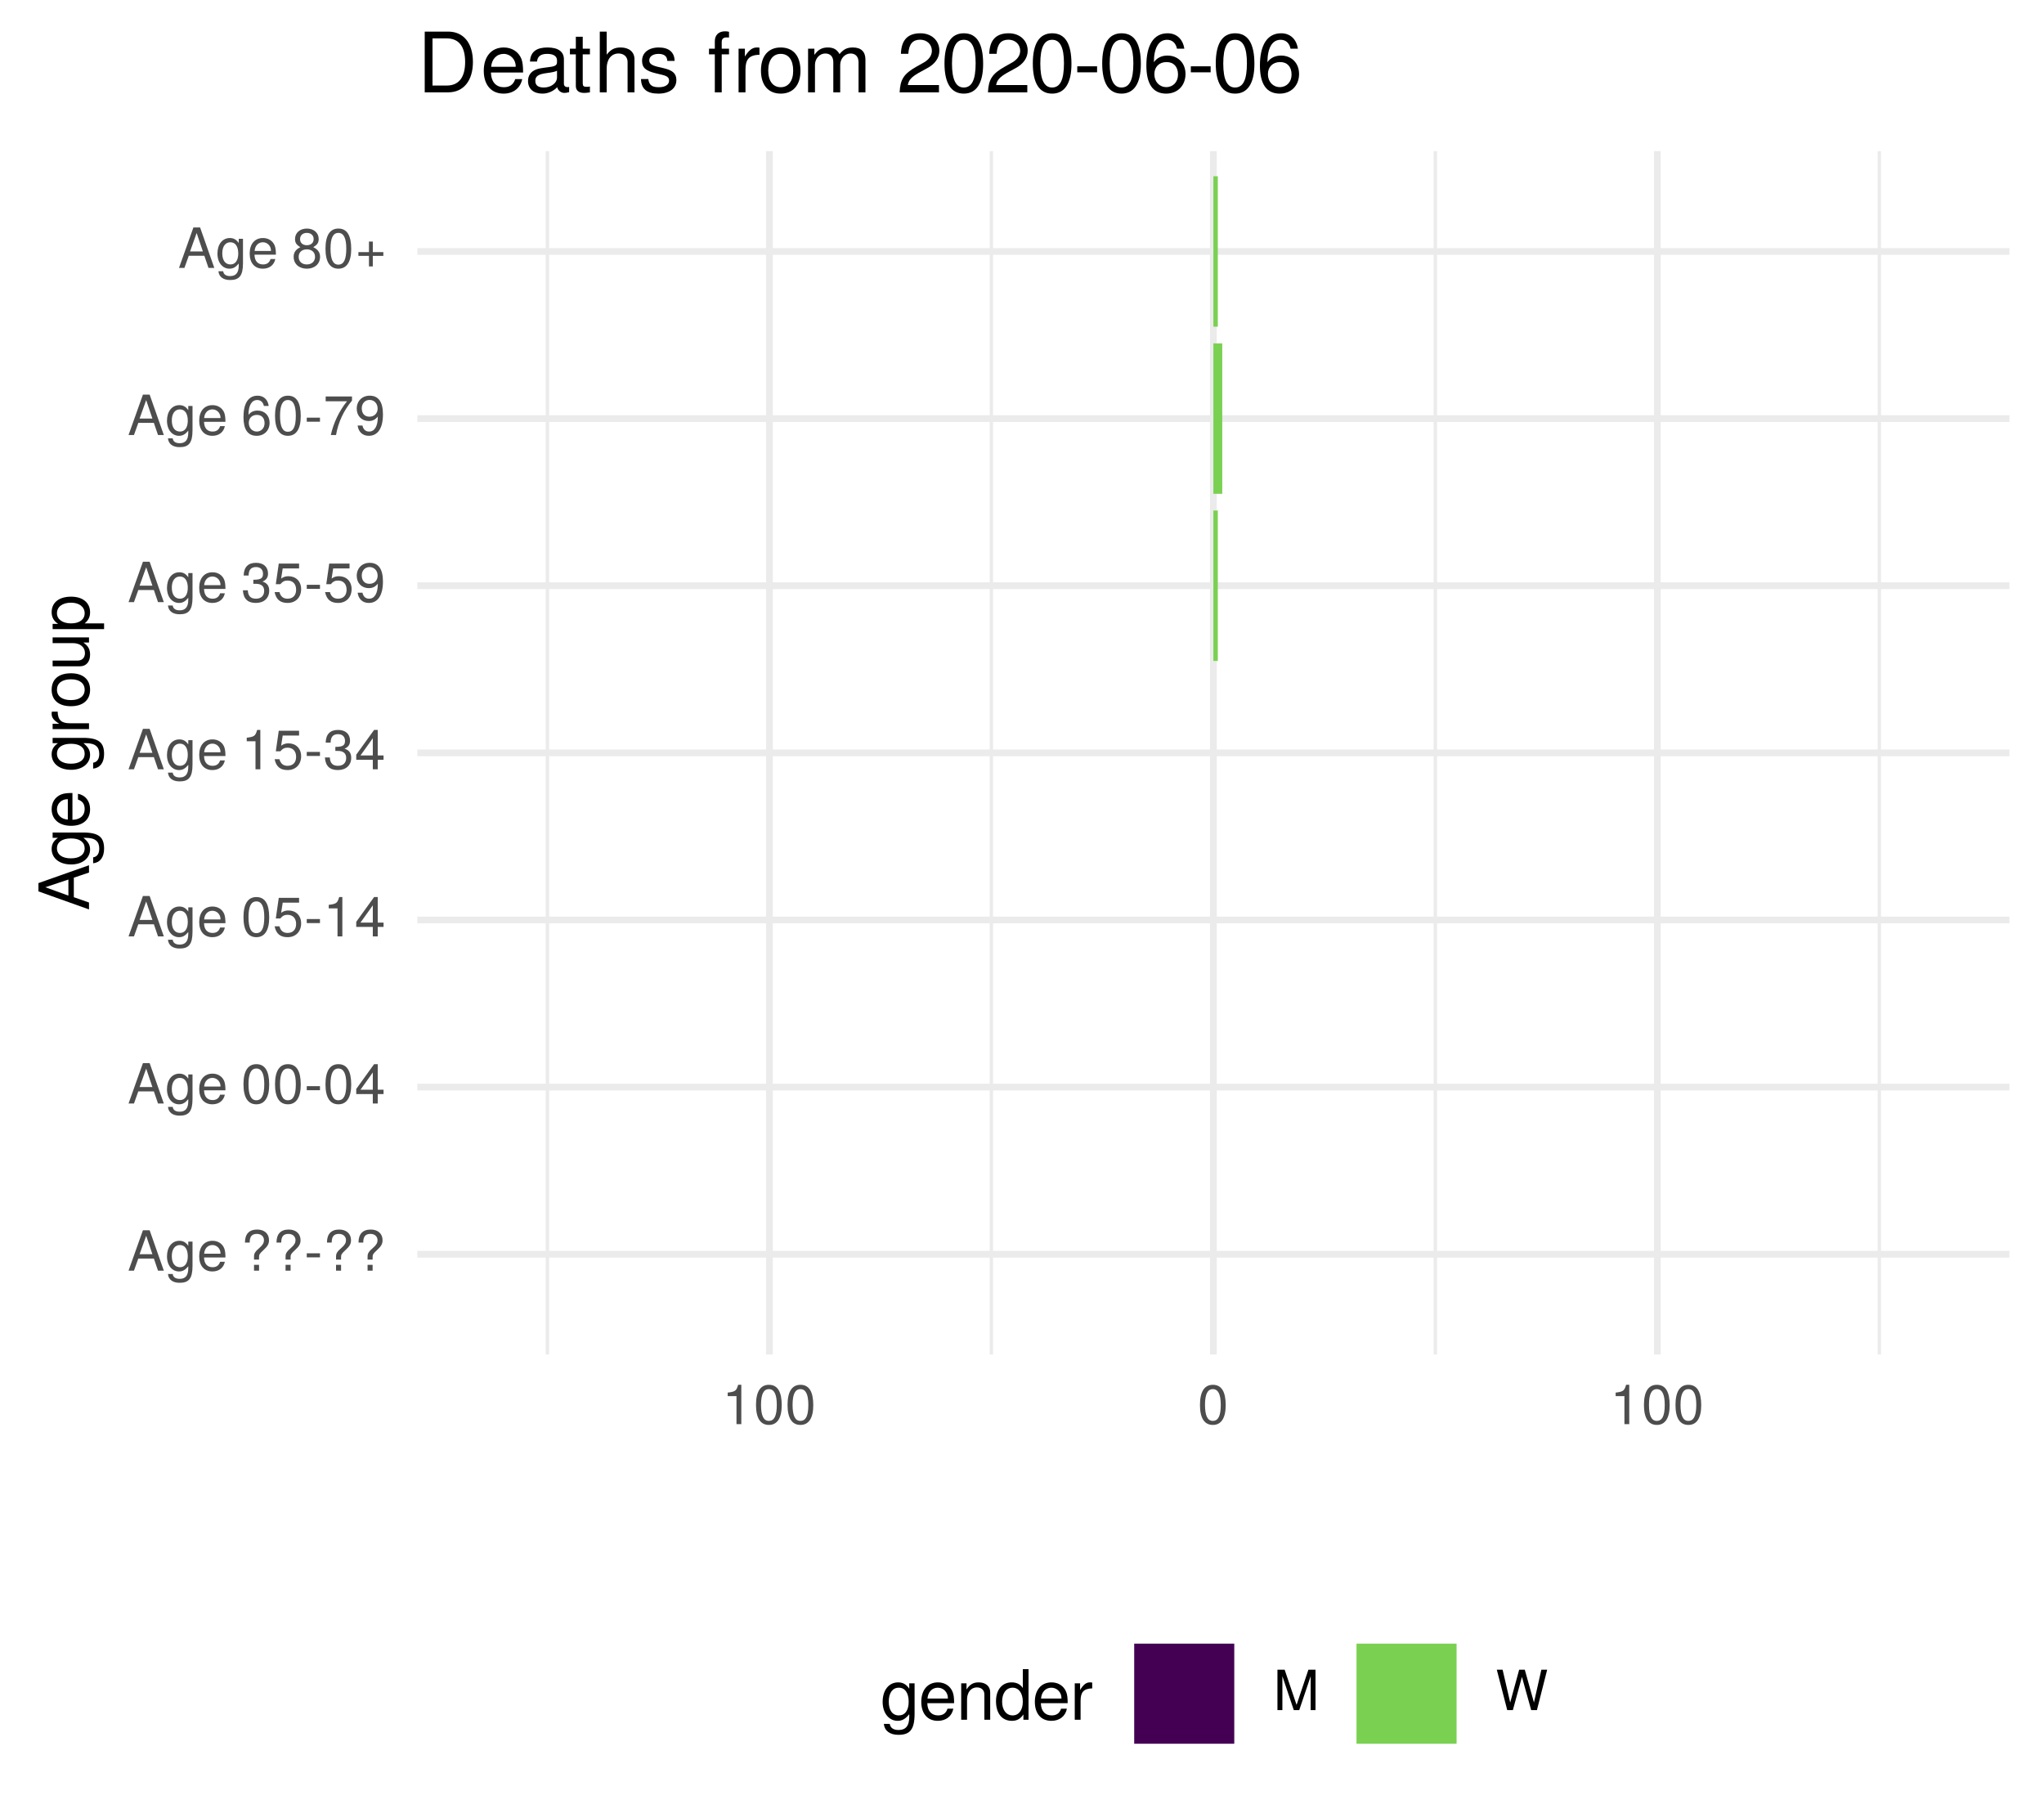
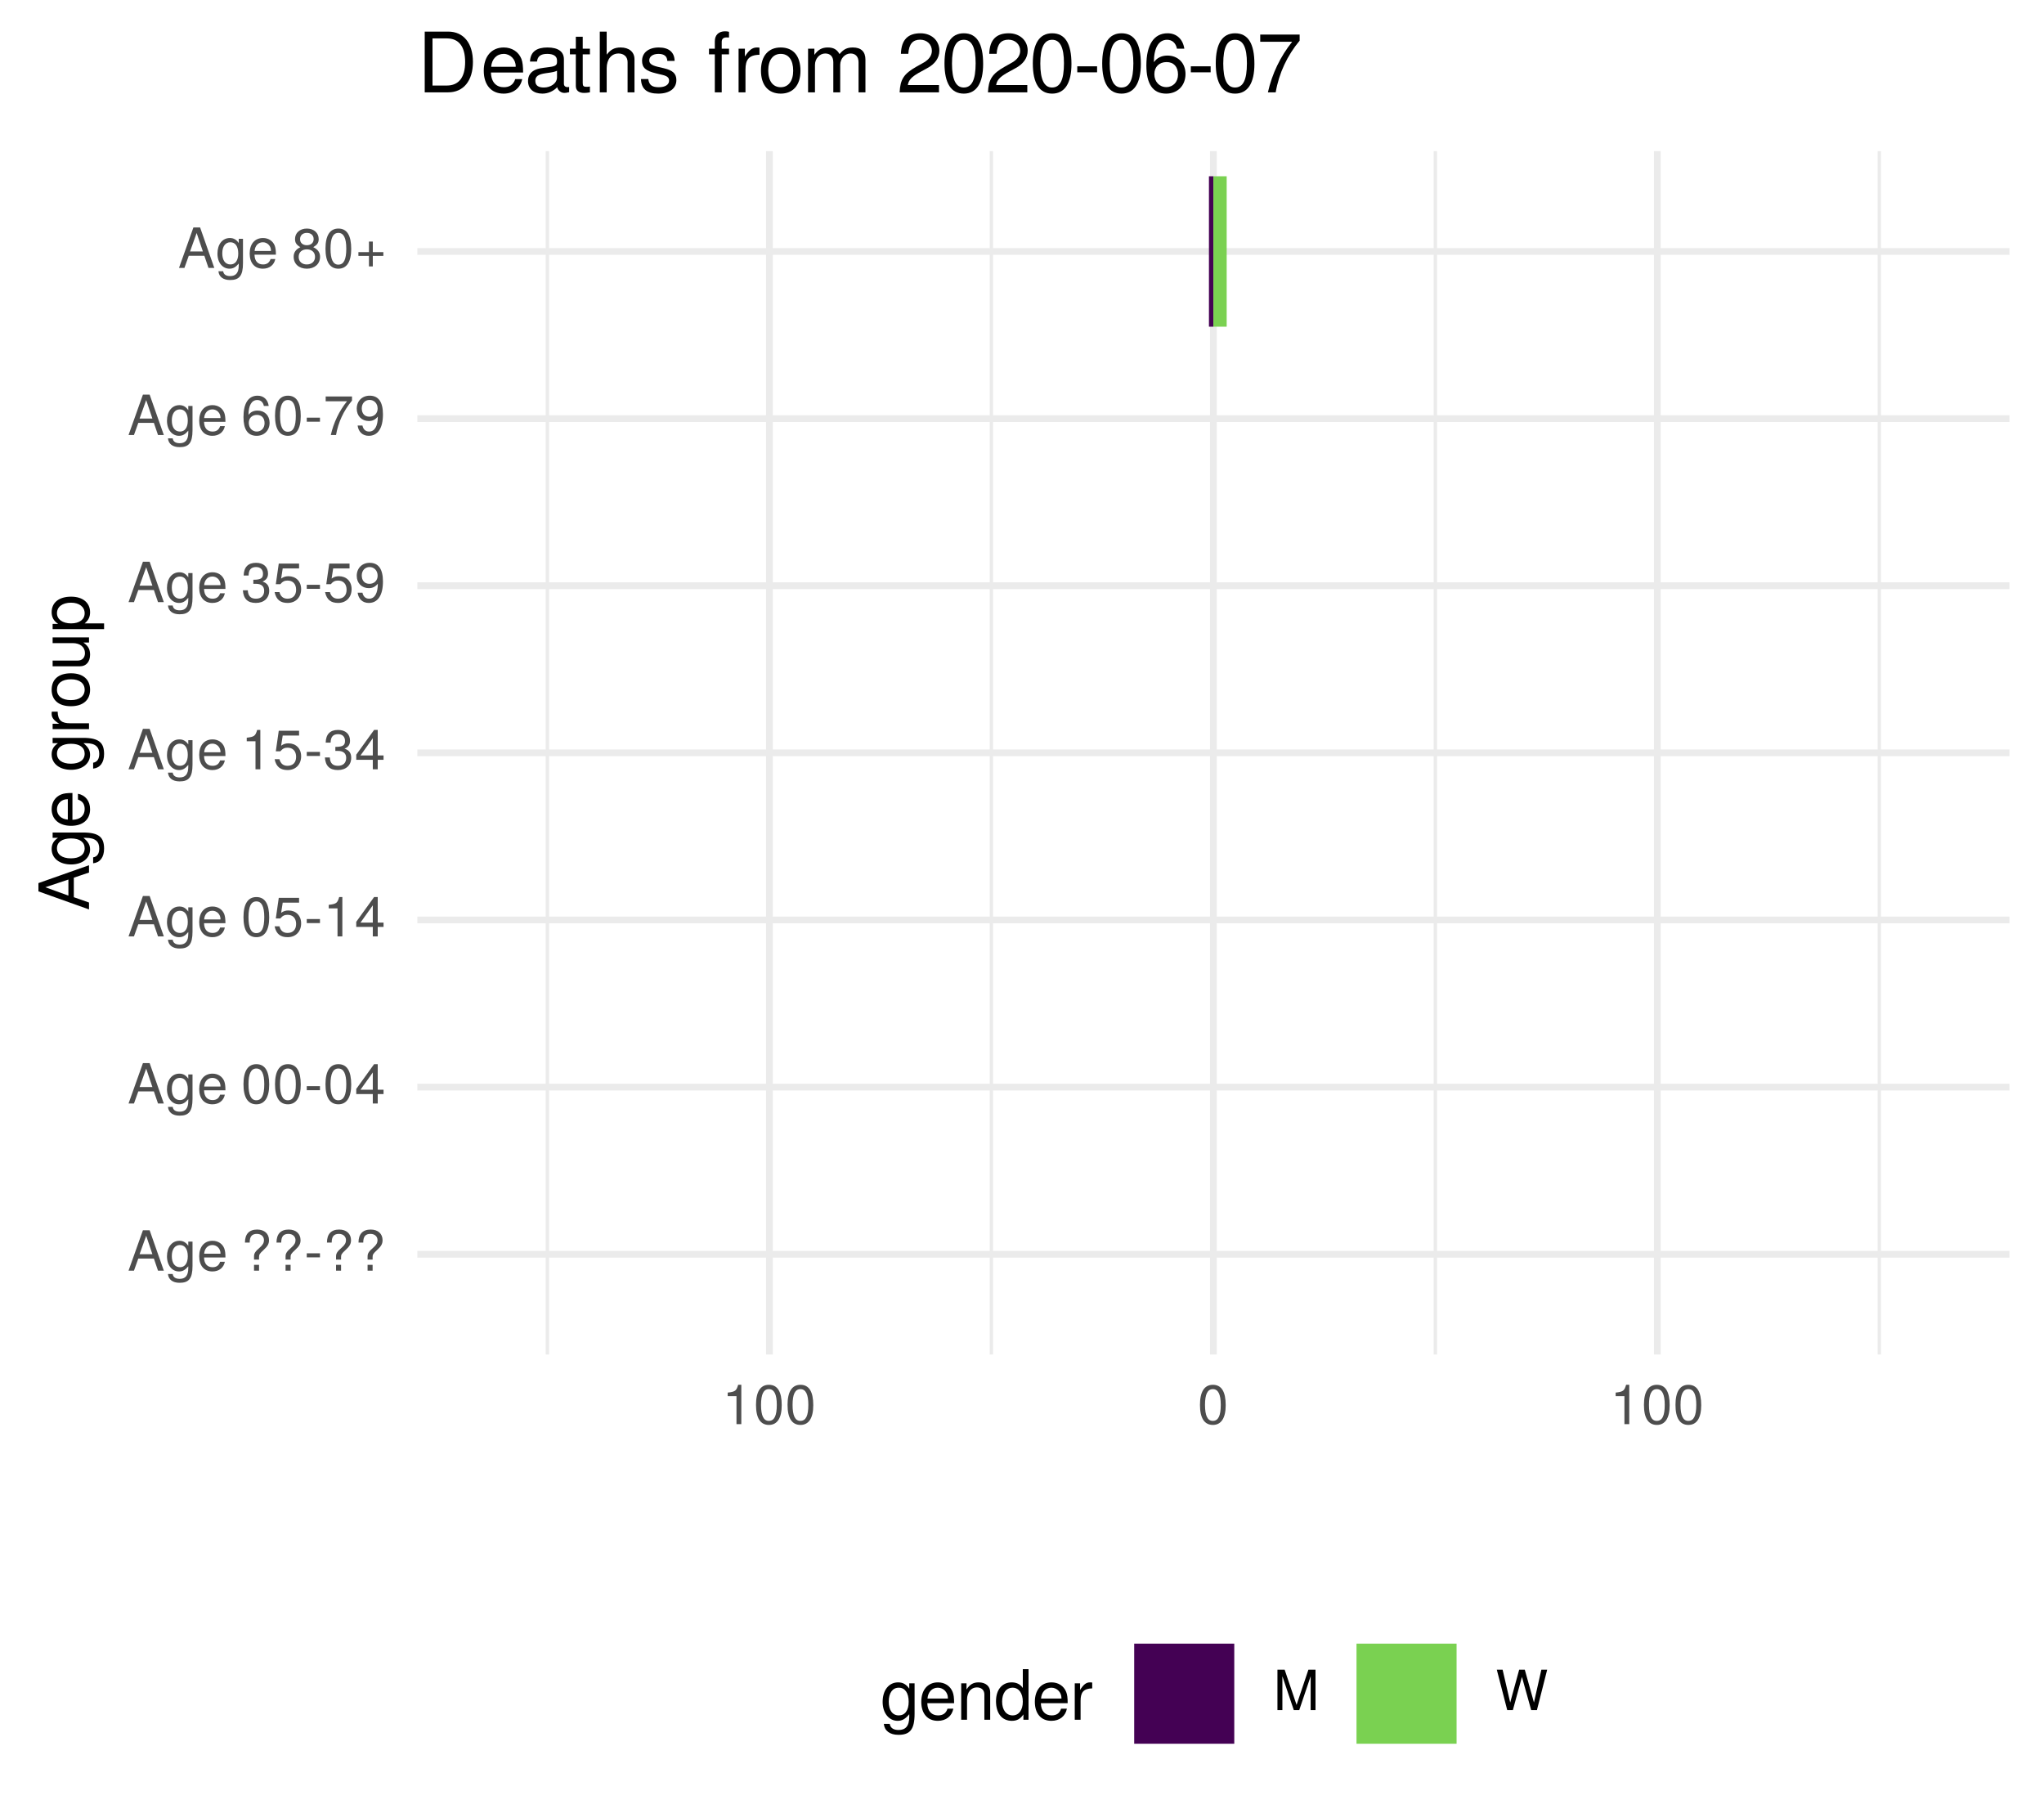
<svg xmlns="http://www.w3.org/2000/svg" xmlns:xlink="http://www.w3.org/1999/xlink" width="324pt" height="288pt" viewBox="0 0 324 288" version="1.1">
  <defs>
    <g>
      <symbol overflow="visible" id="glyph0-0">
        <path style="stroke:none;" d="" />
      </symbol>
      <symbol overflow="visible" id="glyph0-1">
        <path style="stroke:none;" d="M 5.75 0 L 3.5 -6.406 L 2.438 -6.406 L 0.156 0 L 1.016 0 L 1.703 -1.922 L 4.172 -1.922 L 4.828 0 Z M 3.938 -2.609 L 1.906 -2.609 L 2.953 -5.531 Z M 3.938 -2.609 " />
      </symbol>
      <symbol overflow="visible" id="glyph0-2">
        <path style="stroke:none;" d="M 4.297 -0.75 L 4.297 -4.609 L 3.625 -4.609 L 3.625 -3.938 C 3.25 -4.484 2.812 -4.734 2.219 -4.734 C 1.047 -4.734 0.25 -3.75 0.25 -2.266 C 0.25 -0.812 1.078 0.125 2.156 0.125 C 2.734 0.125 3.141 -0.109 3.625 -0.688 L 3.625 -0.391 C 3.625 0.828 3.125 1.297 2.266 1.297 C 1.688 1.297 1.234 1.094 1.156 0.531 L 0.406 0.531 C 0.484 1.406 1.156 1.922 2.25 1.922 C 3.688 1.922 4.297 1.281 4.297 -0.75 Z M 3.547 -2.281 C 3.547 -1.172 3.078 -0.547 2.312 -0.547 C 1.5 -0.547 1.016 -1.188 1.016 -2.312 C 1.016 -3.406 1.516 -4.062 2.297 -4.062 C 3.094 -4.062 3.547 -3.391 3.547 -2.281 Z M 3.547 -2.281 " />
      </symbol>
      <symbol overflow="visible" id="glyph0-3">
        <path style="stroke:none;" d="M 4.516 -2.094 C 4.516 -2.766 4.453 -3.188 4.328 -3.531 C 4.031 -4.281 3.328 -4.734 2.469 -4.734 C 1.172 -4.734 0.359 -3.797 0.359 -2.281 C 0.359 -0.766 1.156 0.125 2.453 0.125 C 3.5 0.125 4.234 -0.469 4.422 -1.406 L 3.672 -1.406 C 3.469 -0.797 3.062 -0.547 2.469 -0.547 C 1.703 -0.547 1.141 -1.031 1.125 -2.094 Z M 3.734 -2.75 C 3.734 -2.75 3.734 -2.703 3.719 -2.688 L 1.141 -2.688 C 1.203 -3.516 1.719 -4.062 2.453 -4.062 C 3.172 -4.062 3.734 -3.469 3.734 -2.75 Z M 3.734 -2.75 " />
      </symbol>
      <symbol overflow="visible" id="glyph0-4">
        <path style="stroke:none;" d="" />
      </symbol>
      <symbol overflow="visible" id="glyph0-5">
        <path style="stroke:none;" d="M 4.422 -4.828 C 4.422 -5.859 3.688 -6.516 2.547 -6.516 C 1.281 -6.516 0.609 -5.812 0.609 -4.453 L 1.359 -4.453 C 1.359 -5.422 1.719 -5.828 2.5 -5.828 C 3.172 -5.828 3.625 -5.422 3.625 -4.828 C 3.625 -4.422 3.438 -4.078 2.969 -3.672 C 2.453 -3.203 2.453 -3.203 2.297 -3 C 2.109 -2.75 2.047 -2.547 2.047 -2.234 L 2.047 -1.75 L 2.844 -1.75 L 2.844 -2.156 C 2.844 -2.547 2.938 -2.703 3.531 -3.25 C 4.203 -3.859 4.422 -4.25 4.422 -4.828 Z M 2.844 0 L 2.844 -0.922 L 2.047 -0.922 L 2.047 0 Z M 2.844 0 " />
      </symbol>
      <symbol overflow="visible" id="glyph0-6">
        <path style="stroke:none;" d="M 2.5 -2.109 L 2.5 -2.75 L 0.406 -2.75 L 0.406 -2.109 Z M 2.5 -2.109 " />
      </symbol>
      <symbol overflow="visible" id="glyph0-7">
        <path style="stroke:none;" d="M 4.453 -3 C 4.453 -5.156 3.781 -6.234 2.422 -6.234 C 1.078 -6.234 0.375 -5.141 0.375 -3.047 C 0.375 -0.953 1.078 0.125 2.422 0.125 C 3.734 0.125 4.453 -0.953 4.453 -3 Z M 3.672 -3.062 C 3.672 -1.297 3.266 -0.516 2.406 -0.516 C 1.578 -0.516 1.172 -1.344 1.172 -3.047 C 1.172 -4.75 1.578 -5.547 2.422 -5.547 C 3.25 -5.547 3.672 -4.734 3.672 -3.062 Z M 3.672 -3.062 " />
      </symbol>
      <symbol overflow="visible" id="glyph0-8">
        <path style="stroke:none;" d="M 4.578 -1.5 L 4.578 -2.188 L 3.656 -2.188 L 3.656 -6.234 L 3.078 -6.234 L 0.25 -2.312 L 0.25 -1.5 L 2.875 -1.5 L 2.875 0 L 3.656 0 L 3.656 -1.5 Z M 2.875 -2.188 L 0.922 -2.188 L 2.875 -4.922 Z M 2.875 -2.188 " />
      </symbol>
      <symbol overflow="visible" id="glyph0-9">
        <path style="stroke:none;" d="M 4.516 -2.062 C 4.516 -3.297 3.688 -4.109 2.5 -4.109 C 2.062 -4.109 1.703 -4 1.344 -3.734 L 1.594 -5.344 L 4.188 -5.344 L 4.188 -6.109 L 0.969 -6.109 L 0.5 -2.844 L 1.219 -2.844 C 1.578 -3.266 1.875 -3.422 2.359 -3.422 C 3.188 -3.422 3.719 -2.891 3.719 -1.969 C 3.719 -1.062 3.203 -0.547 2.359 -0.547 C 1.688 -0.547 1.266 -0.891 1.078 -1.594 L 0.312 -1.594 C 0.562 -0.359 1.266 0.125 2.375 0.125 C 3.641 0.125 4.516 -0.75 4.516 -2.062 Z M 4.516 -2.062 " />
      </symbol>
      <symbol overflow="visible" id="glyph0-10">
        <path style="stroke:none;" d="M 3.047 0 L 3.047 -6.234 L 2.547 -6.234 C 2.266 -5.281 2.094 -5.141 0.891 -5 L 0.891 -4.438 L 2.281 -4.438 L 2.281 0 Z M 3.047 0 " />
      </symbol>
      <symbol overflow="visible" id="glyph0-11">
        <path style="stroke:none;" d="M 4.453 -1.812 C 4.453 -2.562 4.141 -3.016 3.391 -3.266 C 3.969 -3.5 4.266 -3.891 4.266 -4.516 C 4.266 -5.594 3.547 -6.234 2.359 -6.234 C 1.109 -6.234 0.438 -5.547 0.406 -4.219 L 1.188 -4.219 C 1.203 -5.141 1.578 -5.562 2.375 -5.562 C 3.062 -5.562 3.469 -5.156 3.469 -4.5 C 3.469 -3.828 3.188 -3.547 1.938 -3.547 L 1.938 -2.906 L 2.359 -2.906 C 3.219 -2.906 3.656 -2.5 3.656 -1.797 C 3.656 -1.016 3.172 -0.547 2.359 -0.547 C 1.516 -0.547 1.109 -0.969 1.062 -1.875 L 0.281 -1.875 C 0.375 -0.5 1.062 0.125 2.344 0.125 C 3.625 0.125 4.453 -0.641 4.453 -1.812 Z M 4.453 -1.812 " />
      </symbol>
      <symbol overflow="visible" id="glyph0-12">
        <path style="stroke:none;" d="M 4.484 -3.266 C 4.484 -5.219 3.797 -6.234 2.375 -6.234 C 1.188 -6.234 0.328 -5.391 0.328 -4.172 C 0.328 -3.016 1.125 -2.219 2.25 -2.219 C 2.844 -2.219 3.266 -2.438 3.672 -2.922 C 3.672 -1.406 3.172 -0.547 2.281 -0.547 C 1.734 -0.547 1.359 -0.891 1.234 -1.5 L 0.469 -1.5 C 0.609 -0.469 1.281 0.125 2.234 0.125 C 3.688 0.125 4.484 -1.109 4.484 -3.266 Z M 3.641 -4.188 C 3.641 -3.422 3.094 -2.906 2.344 -2.906 C 1.594 -2.906 1.125 -3.391 1.125 -4.234 C 1.125 -5.016 1.656 -5.562 2.359 -5.562 C 3.094 -5.562 3.641 -5 3.641 -4.188 Z M 3.641 -4.188 " />
      </symbol>
      <symbol overflow="visible" id="glyph0-13">
        <path style="stroke:none;" d="M 4.516 -1.938 C 4.516 -3.094 3.719 -3.875 2.609 -3.875 C 1.984 -3.875 1.5 -3.641 1.172 -3.188 C 1.172 -4.703 1.672 -5.547 2.562 -5.547 C 3.109 -5.547 3.484 -5.203 3.609 -4.609 L 4.375 -4.609 C 4.234 -5.625 3.562 -6.234 2.609 -6.234 C 1.156 -6.234 0.375 -5.016 0.375 -2.844 C 0.375 -0.891 1.047 0.125 2.469 0.125 C 3.656 0.125 4.516 -0.719 4.516 -1.938 Z M 3.719 -1.875 C 3.719 -1.094 3.188 -0.547 2.484 -0.547 C 1.766 -0.547 1.219 -1.125 1.219 -1.922 C 1.219 -2.688 1.734 -3.188 2.5 -3.188 C 3.25 -3.188 3.719 -2.703 3.719 -1.875 Z M 3.719 -1.875 " />
      </symbol>
      <symbol overflow="visible" id="glyph0-14">
        <path style="stroke:none;" d="M 4.578 -5.453 L 4.578 -6.109 L 0.406 -6.109 L 0.406 -5.344 L 3.781 -5.344 C 2.531 -3.781 1.656 -1.953 1.219 0 L 2.047 0 C 2.391 -2.016 3.266 -3.891 4.578 -5.453 Z M 4.578 -5.453 " />
      </symbol>
      <symbol overflow="visible" id="glyph0-15">
        <path style="stroke:none;" d="M 4.516 -1.766 C 4.516 -2.453 4.156 -2.938 3.438 -3.281 C 4.078 -3.672 4.297 -3.984 4.297 -4.578 C 4.297 -5.547 3.531 -6.234 2.422 -6.234 C 1.312 -6.234 0.547 -5.547 0.547 -4.578 C 0.547 -4 0.75 -3.672 1.391 -3.281 C 0.672 -2.938 0.328 -2.453 0.328 -1.766 C 0.328 -0.625 1.188 0.125 2.422 0.125 C 3.656 0.125 4.516 -0.625 4.516 -1.766 Z M 3.5 -4.562 C 3.5 -3.969 3.062 -3.594 2.422 -3.594 C 1.766 -3.594 1.344 -3.969 1.344 -4.562 C 1.344 -5.156 1.766 -5.547 2.422 -5.547 C 3.078 -5.547 3.5 -5.156 3.5 -4.562 Z M 3.719 -1.75 C 3.719 -1.016 3.188 -0.547 2.406 -0.547 C 1.641 -0.547 1.125 -1.016 1.125 -1.75 C 1.125 -2.484 1.641 -2.938 2.422 -2.938 C 3.188 -2.938 3.719 -2.484 3.719 -1.75 Z M 3.719 -1.75 " />
      </symbol>
      <symbol overflow="visible" id="glyph0-16">
        <path style="stroke:none;" d="M 4.547 -1.906 L 4.547 -2.5 L 2.875 -2.5 L 2.875 -4.172 L 2.266 -4.172 L 2.266 -2.5 L 0.594 -2.5 L 0.594 -1.906 L 2.266 -1.906 L 2.266 -0.234 L 2.875 -0.234 L 2.875 -1.906 Z M 4.547 -1.906 " />
      </symbol>
      <symbol overflow="visible" id="glyph0-17">
        <path style="stroke:none;" d="M 6.688 0 L 6.688 -6.406 L 5.562 -6.406 L 3.688 -0.828 L 1.797 -6.406 L 0.656 -6.406 L 0.656 0 L 1.438 0 L 1.438 -5.375 L 3.25 0 L 4.109 0 L 5.922 -5.375 L 5.922 0 Z M 6.688 0 " />
      </symbol>
      <symbol overflow="visible" id="glyph0-18">
        <path style="stroke:none;" d="M 8.172 -6.406 L 7.25 -6.406 L 6.078 -1.203 L 4.625 -6.406 L 3.734 -6.406 L 2.312 -1.203 L 1.109 -6.406 L 0.188 -6.406 L 1.844 0 L 2.734 0 L 4.172 -5.266 L 5.641 0 L 6.547 0 Z M 8.172 -6.406 " />
      </symbol>
      <symbol overflow="visible" id="glyph1-0">
        <path style="stroke:none;" d="" />
      </symbol>
      <symbol overflow="visible" id="glyph1-1">
        <path style="stroke:none;" d="M 0 -7.188 L -8.016 -4.359 L -8.016 -3.047 L 0 -0.188 L 0 -1.281 L -2.406 -2.125 L -2.406 -5.219 L 0 -6.031 Z M -3.266 -4.922 L -3.266 -2.375 L -6.922 -3.703 Z M -3.266 -4.922 " />
      </symbol>
      <symbol overflow="visible" id="glyph1-2">
        <path style="stroke:none;" d="M -0.953 -5.375 L -5.766 -5.375 L -5.766 -4.531 L -4.922 -4.531 C -5.609 -4.062 -5.922 -3.516 -5.922 -2.766 C -5.922 -1.312 -4.703 -0.312 -2.828 -0.312 C -1.016 -0.312 0.172 -1.344 0.172 -2.688 C 0.172 -3.422 -0.141 -3.922 -0.875 -4.531 L -0.484 -4.531 C 1.047 -4.531 1.625 -3.906 1.625 -2.844 C 1.625 -2.109 1.359 -1.547 0.656 -1.438 L 0.656 -0.5 C 1.75 -0.609 2.391 -1.453 2.391 -2.812 C 2.391 -4.609 1.594 -5.375 -0.953 -5.375 Z M -2.844 -4.438 C -1.469 -4.438 -0.688 -3.844 -0.688 -2.875 C -0.688 -1.875 -1.484 -1.281 -2.875 -1.281 C -4.266 -1.281 -5.078 -1.891 -5.078 -2.875 C -5.078 -3.859 -4.25 -4.438 -2.844 -4.438 Z M -2.844 -4.438 " />
      </symbol>
      <symbol overflow="visible" id="glyph1-3">
        <path style="stroke:none;" d="M -2.625 -5.641 C -3.453 -5.641 -3.984 -5.578 -4.406 -5.406 C -5.359 -5.031 -5.922 -4.156 -5.922 -3.078 C -5.922 -1.469 -4.734 -0.438 -2.844 -0.438 C -0.953 -0.438 0.172 -1.438 0.172 -3.062 C 0.172 -4.375 -0.578 -5.297 -1.75 -5.516 L -1.75 -4.594 C -0.984 -4.344 -0.688 -3.828 -0.688 -3.094 C -0.688 -2.141 -1.297 -1.422 -2.625 -1.391 Z M -3.438 -4.656 C -3.438 -4.656 -3.391 -4.656 -3.359 -4.656 L -3.359 -1.422 C -4.391 -1.5 -5.078 -2.141 -5.078 -3.062 C -5.078 -3.969 -4.328 -4.656 -3.438 -4.656 Z M -3.438 -4.656 " />
      </symbol>
      <symbol overflow="visible" id="glyph1-4">
        <path style="stroke:none;" d="" />
      </symbol>
      <symbol overflow="visible" id="glyph1-5">
        <path style="stroke:none;" d="M -4.969 -3.531 L -5.891 -3.531 C -5.922 -3.375 -5.922 -3.297 -5.922 -3.172 C -5.922 -2.578 -5.578 -2.141 -4.719 -1.609 L -5.766 -1.609 L -5.766 -0.766 L 0 -0.766 L 0 -1.688 L -2.984 -1.688 C -4.297 -1.688 -4.938 -2.109 -4.969 -3.531 Z M -4.969 -3.531 " />
      </symbol>
      <symbol overflow="visible" id="glyph1-6">
        <path style="stroke:none;" d="M -2.844 -5.609 C -4.828 -5.609 -5.922 -4.656 -5.922 -2.984 C -5.922 -1.375 -4.812 -0.391 -2.875 -0.391 C -0.953 -0.391 0.172 -1.359 0.172 -3 C 0.172 -4.625 -0.953 -5.609 -2.844 -5.609 Z M -2.844 -4.656 C -1.5 -4.656 -0.688 -4.016 -0.688 -3 C -0.688 -1.984 -1.484 -1.359 -2.875 -1.359 C -4.266 -1.359 -5.078 -1.984 -5.078 -3 C -5.078 -4.031 -4.281 -4.656 -2.844 -4.656 Z M -2.844 -4.656 " />
      </symbol>
      <symbol overflow="visible" id="glyph1-7">
        <path style="stroke:none;" d="M 0 -5.297 L -5.766 -5.297 L -5.766 -4.391 L -2.578 -4.391 C -1.406 -4.391 -0.641 -3.766 -0.641 -2.812 C -0.641 -2.094 -1.078 -1.625 -1.766 -1.625 L -5.766 -1.625 L -5.766 -0.719 L -1.406 -0.719 C -0.453 -0.719 0.172 -1.438 0.172 -2.547 C 0.172 -3.406 -0.125 -3.938 -0.891 -4.484 L 0 -4.484 Z M 0 -5.297 " />
      </symbol>
      <symbol overflow="visible" id="glyph1-8">
        <path style="stroke:none;" d="M -2.828 -5.75 C -4.766 -5.75 -5.922 -4.812 -5.922 -3.281 C -5.922 -2.5 -5.578 -1.875 -4.891 -1.438 L -5.766 -1.438 L -5.766 -0.609 L 2.391 -0.609 L 2.391 -1.516 L -0.688 -1.516 C -0.094 -2 0.172 -2.547 0.172 -3.281 C 0.172 -4.781 -0.984 -5.75 -2.828 -5.75 Z M -2.844 -4.797 C -1.547 -4.797 -0.688 -4.125 -0.688 -3.125 C -0.688 -2.156 -1.484 -1.516 -2.844 -1.516 C -4.188 -1.516 -5.078 -2.156 -5.078 -3.125 C -5.078 -4.141 -4.219 -4.797 -2.844 -4.797 Z M -2.844 -4.797 " />
      </symbol>
      <symbol overflow="visible" id="glyph2-0">
        <path style="stroke:none;" d="" />
      </symbol>
      <symbol overflow="visible" id="glyph2-1">
        <path style="stroke:none;" d="M 5.375 -0.953 L 5.375 -5.766 L 4.531 -5.766 L 4.531 -4.922 C 4.062 -5.609 3.516 -5.922 2.766 -5.922 C 1.312 -5.922 0.312 -4.703 0.312 -2.828 C 0.312 -1.016 1.344 0.172 2.688 0.172 C 3.422 0.172 3.922 -0.141 4.531 -0.875 L 4.531 -0.484 C 4.531 1.047 3.906 1.625 2.844 1.625 C 2.109 1.625 1.547 1.359 1.438 0.656 L 0.5 0.656 C 0.609 1.75 1.453 2.391 2.812 2.391 C 4.609 2.391 5.375 1.594 5.375 -0.953 Z M 4.438 -2.844 C 4.438 -1.469 3.844 -0.688 2.875 -0.688 C 1.875 -0.688 1.281 -1.484 1.281 -2.875 C 1.281 -4.266 1.891 -5.078 2.875 -5.078 C 3.859 -5.078 4.438 -4.25 4.438 -2.844 Z M 4.438 -2.844 " />
      </symbol>
      <symbol overflow="visible" id="glyph2-2">
        <path style="stroke:none;" d="M 5.641 -2.625 C 5.641 -3.453 5.578 -3.984 5.406 -4.406 C 5.031 -5.359 4.156 -5.922 3.078 -5.922 C 1.469 -5.922 0.438 -4.734 0.438 -2.844 C 0.438 -0.953 1.438 0.172 3.062 0.172 C 4.375 0.172 5.297 -0.578 5.516 -1.75 L 4.594 -1.75 C 4.344 -0.984 3.828 -0.688 3.094 -0.688 C 2.141 -0.688 1.422 -1.297 1.391 -2.625 Z M 4.656 -3.438 C 4.656 -3.438 4.656 -3.391 4.656 -3.359 L 1.422 -3.359 C 1.5 -4.391 2.141 -5.078 3.062 -5.078 C 3.969 -5.078 4.656 -4.328 4.656 -3.438 Z M 4.656 -3.438 " />
      </symbol>
      <symbol overflow="visible" id="glyph2-3">
        <path style="stroke:none;" d="M 5.359 0 L 5.359 -4.359 C 5.359 -5.312 4.641 -5.922 3.531 -5.922 C 2.672 -5.922 2.125 -5.594 1.609 -4.797 L 1.609 -5.766 L 0.766 -5.766 L 0.766 0 L 1.688 0 L 1.688 -3.172 C 1.688 -4.359 2.328 -5.125 3.25 -5.125 C 3.984 -5.125 4.438 -4.688 4.438 -4 L 4.438 0 Z M 5.359 0 " />
      </symbol>
      <symbol overflow="visible" id="glyph2-4">
        <path style="stroke:none;" d="M 5.438 0 L 5.438 -8.016 L 4.531 -8.016 L 4.531 -5.031 C 4.141 -5.625 3.531 -5.922 2.766 -5.922 C 1.266 -5.922 0.281 -4.781 0.281 -2.938 C 0.281 -0.984 1.25 0.172 2.797 0.172 C 3.594 0.172 4.141 -0.125 4.625 -0.844 L 4.625 0 Z M 4.531 -2.859 C 4.531 -1.531 3.891 -0.688 2.922 -0.688 C 1.906 -0.688 1.25 -1.547 1.25 -2.875 C 1.25 -4.219 1.906 -5.078 2.922 -5.078 C 3.906 -5.078 4.531 -4.188 4.531 -2.859 Z M 4.531 -2.859 " />
      </symbol>
      <symbol overflow="visible" id="glyph2-5">
        <path style="stroke:none;" d="M 3.531 -4.969 L 3.531 -5.891 C 3.375 -5.922 3.297 -5.922 3.172 -5.922 C 2.578 -5.922 2.141 -5.578 1.609 -4.719 L 1.609 -5.766 L 0.766 -5.766 L 0.766 0 L 1.688 0 L 1.688 -2.984 C 1.688 -4.297 2.109 -4.938 3.531 -4.969 Z M 3.531 -4.969 " />
      </symbol>
      <symbol overflow="visible" id="glyph3-0">
        <path style="stroke:none;" d="" />
      </symbol>
      <symbol overflow="visible" id="glyph3-1">
        <path style="stroke:none;" d="M 8.812 -4.812 C 8.812 -7.797 7.328 -9.625 4.891 -9.625 L 1.172 -9.625 L 1.172 0 L 4.891 0 C 7.312 0 8.812 -1.828 8.812 -4.812 Z M 7.578 -4.812 C 7.578 -2.375 6.578 -1.078 4.672 -1.078 L 2.406 -1.078 L 2.406 -8.547 L 4.672 -8.547 C 6.578 -8.547 7.578 -7.266 7.578 -4.812 Z M 7.578 -4.812 " />
      </symbol>
      <symbol overflow="visible" id="glyph3-2">
        <path style="stroke:none;" d="M 6.766 -3.141 C 6.766 -4.141 6.688 -4.781 6.5 -5.297 C 6.047 -6.438 4.984 -7.109 3.703 -7.109 C 1.766 -7.109 0.531 -5.688 0.531 -3.422 C 0.531 -1.156 1.734 0.203 3.672 0.203 C 5.25 0.203 6.344 -0.703 6.625 -2.094 L 5.516 -2.094 C 5.219 -1.188 4.594 -0.812 3.703 -0.812 C 2.562 -0.812 1.703 -1.562 1.672 -3.141 Z M 5.594 -4.125 C 5.594 -4.125 5.594 -4.062 5.578 -4.047 L 1.703 -4.047 C 1.797 -5.266 2.578 -6.094 3.688 -6.094 C 4.766 -6.094 5.594 -5.203 5.594 -4.125 Z M 5.594 -4.125 " />
      </symbol>
      <symbol overflow="visible" id="glyph3-3">
        <path style="stroke:none;" d="M 7.062 -0.031 L 7.062 -0.859 C 6.938 -0.828 6.891 -0.828 6.828 -0.828 C 6.438 -0.828 6.234 -1.031 6.234 -1.375 L 6.234 -5.234 C 6.234 -6.453 5.328 -7.109 3.625 -7.109 C 1.953 -7.109 0.922 -6.469 0.859 -4.875 L 1.969 -4.875 C 2.062 -5.719 2.562 -6.094 3.594 -6.094 C 4.578 -6.094 5.141 -5.734 5.141 -5.062 L 5.141 -4.781 C 5.141 -4.312 4.859 -4.125 3.984 -4.016 C 2.422 -3.812 2.188 -3.766 1.766 -3.594 C 0.969 -3.266 0.547 -2.641 0.547 -1.797 C 0.547 -0.547 1.422 0.203 2.828 0.203 C 3.703 0.203 4.562 -0.172 5.172 -0.812 C 5.297 -0.297 5.766 0.094 6.312 0.094 C 6.531 0.094 6.703 0.062 7.062 -0.031 Z M 5.141 -2.391 C 5.141 -1.406 4.125 -0.766 3.062 -0.766 C 2.203 -0.766 1.703 -1.062 1.703 -1.828 C 1.703 -2.547 2.188 -2.859 3.359 -3.031 C 4.531 -3.188 4.766 -3.25 5.141 -3.422 Z M 5.141 -2.391 " />
      </symbol>
      <symbol overflow="visible" id="glyph3-4">
        <path style="stroke:none;" d="M 3.359 0 L 3.359 -0.922 C 3.203 -0.891 3.031 -0.875 2.828 -0.875 C 2.344 -0.875 2.219 -1 2.219 -1.484 L 2.219 -6.016 L 3.359 -6.016 L 3.359 -6.922 L 2.219 -6.922 L 2.219 -8.812 L 1.125 -8.812 L 1.125 -6.922 L 0.188 -6.922 L 0.188 -6.016 L 1.125 -6.016 L 1.125 -1 C 1.125 -0.297 1.594 0.094 2.453 0.094 C 2.719 0.094 2.984 0.062 3.359 0 Z M 3.359 0 " />
      </symbol>
      <symbol overflow="visible" id="glyph3-5">
        <path style="stroke:none;" d="M 6.422 0 L 6.422 -5.234 C 6.422 -6.391 5.578 -7.109 4.234 -7.109 C 3.266 -7.109 2.672 -6.812 2.016 -5.969 L 2.016 -9.625 L 0.922 -9.625 L 0.922 0 L 2.016 0 L 2.016 -3.812 C 2.016 -5.234 2.766 -6.156 3.891 -6.156 C 4.672 -6.156 5.328 -5.703 5.328 -4.797 L 5.328 0 Z M 6.422 0 " />
      </symbol>
      <symbol overflow="visible" id="glyph3-6">
        <path style="stroke:none;" d="M 6.062 -1.938 C 6.062 -2.969 5.484 -3.484 4.109 -3.812 L 3.047 -4.062 C 2.156 -4.281 1.766 -4.562 1.766 -5.062 C 1.766 -5.688 2.344 -6.094 3.234 -6.094 C 4.125 -6.094 4.594 -5.719 4.625 -4.984 L 5.781 -4.984 C 5.766 -6.344 4.875 -7.109 3.281 -7.109 C 1.656 -7.109 0.625 -6.281 0.625 -5 C 0.625 -3.922 1.172 -3.406 2.812 -3.016 L 3.844 -2.766 C 4.609 -2.578 4.906 -2.344 4.906 -1.844 C 4.906 -1.203 4.266 -0.812 3.297 -0.812 C 2.312 -0.812 1.75 -1.062 1.609 -2.109 L 0.453 -2.109 C 0.5 -0.516 1.406 0.203 3.203 0.203 C 4.953 0.203 6.062 -0.609 6.062 -1.938 Z M 6.062 -1.938 " />
      </symbol>
      <symbol overflow="visible" id="glyph3-7">
        <path style="stroke:none;" d="" />
      </symbol>
      <symbol overflow="visible" id="glyph3-8">
        <path style="stroke:none;" d="M 3.406 -6.016 L 3.406 -6.922 L 2.25 -6.922 L 2.25 -8 C 2.25 -8.469 2.516 -8.703 3.031 -8.703 C 3.109 -8.703 3.156 -8.703 3.406 -8.688 L 3.406 -9.594 C 3.156 -9.656 3.016 -9.672 2.781 -9.672 C 1.766 -9.672 1.156 -9.078 1.156 -8.094 L 1.156 -6.922 L 0.234 -6.922 L 0.234 -6.016 L 1.156 -6.016 L 1.156 0 L 2.25 0 L 2.25 -6.016 Z M 3.406 -6.016 " />
      </symbol>
      <symbol overflow="visible" id="glyph3-9">
        <path style="stroke:none;" d="M 4.234 -5.953 L 4.234 -7.078 C 4.047 -7.109 3.969 -7.109 3.812 -7.109 C 3.109 -7.109 2.562 -6.688 1.922 -5.672 L 1.922 -6.922 L 0.922 -6.922 L 0.922 0 L 2.016 0 L 2.016 -3.594 C 2.016 -5.156 2.531 -5.922 4.234 -5.953 Z M 4.234 -5.953 " />
      </symbol>
      <symbol overflow="visible" id="glyph3-10">
        <path style="stroke:none;" d="M 6.734 -3.406 C 6.734 -5.797 5.578 -7.109 3.594 -7.109 C 1.656 -7.109 0.469 -5.781 0.469 -3.453 C 0.469 -1.141 1.641 0.203 3.609 0.203 C 5.547 0.203 6.734 -1.141 6.734 -3.406 Z M 5.578 -3.422 C 5.578 -1.797 4.812 -0.812 3.609 -0.812 C 2.375 -0.812 1.625 -1.781 1.625 -3.453 C 1.625 -5.125 2.375 -6.094 3.609 -6.094 C 4.844 -6.094 5.578 -5.141 5.578 -3.422 Z M 5.578 -3.422 " />
      </symbol>
      <symbol overflow="visible" id="glyph3-11">
        <path style="stroke:none;" d="M 10.031 0 L 10.031 -5.188 C 10.031 -6.438 9.344 -7.109 8.047 -7.109 C 7.125 -7.109 6.578 -6.844 5.922 -6.062 C 5.516 -6.797 4.969 -7.109 4.062 -7.109 C 3.141 -7.109 2.531 -6.766 1.938 -5.938 L 1.938 -6.922 L 0.938 -6.922 L 0.938 0 L 2.031 0 L 2.031 -4.344 C 2.031 -5.344 2.766 -6.156 3.656 -6.156 C 4.469 -6.156 4.938 -5.656 4.938 -4.766 L 4.938 0 L 6.031 0 L 6.031 -4.344 C 6.031 -5.344 6.766 -6.156 7.672 -6.156 C 8.469 -6.156 8.938 -5.641 8.938 -4.766 L 8.938 0 Z M 10.031 0 " />
      </symbol>
      <symbol overflow="visible" id="glyph3-12">
        <path style="stroke:none;" d="M 6.75 -6.609 C 6.75 -8.203 5.516 -9.359 3.75 -9.359 C 1.828 -9.359 0.719 -8.391 0.656 -6.109 L 1.828 -6.109 C 1.922 -7.688 2.562 -8.344 3.703 -8.344 C 4.766 -8.344 5.562 -7.594 5.562 -6.594 C 5.562 -5.844 5.125 -5.219 4.297 -4.734 L 3.078 -4.047 C 1.125 -2.938 0.547 -2.062 0.453 0 L 6.688 0 L 6.688 -1.156 L 1.75 -1.156 C 1.875 -1.922 2.297 -2.406 3.453 -3.078 L 4.766 -3.797 C 6.078 -4.484 6.75 -5.469 6.75 -6.609 Z M 6.75 -6.609 " />
      </symbol>
      <symbol overflow="visible" id="glyph3-13">
        <path style="stroke:none;" d="M 6.688 -4.5 C 6.688 -7.75 5.672 -9.359 3.625 -9.359 C 1.609 -9.359 0.562 -7.719 0.562 -4.578 C 0.562 -1.422 1.625 0.203 3.625 0.203 C 5.609 0.203 6.688 -1.422 6.688 -4.5 Z M 5.5 -4.609 C 5.5 -1.953 4.891 -0.766 3.609 -0.766 C 2.375 -0.766 1.75 -2 1.75 -4.562 C 1.75 -7.125 2.375 -8.328 3.625 -8.328 C 4.891 -8.328 5.5 -7.109 5.5 -4.609 Z M 5.5 -4.609 " />
      </symbol>
      <symbol overflow="visible" id="glyph3-14">
        <path style="stroke:none;" d="M 3.75 -3.172 L 3.75 -4.125 L 0.609 -4.125 L 0.609 -3.172 Z M 3.75 -3.172 " />
      </symbol>
      <symbol overflow="visible" id="glyph3-15">
        <path style="stroke:none;" d="M 6.766 -2.906 C 6.766 -4.641 5.578 -5.828 3.906 -5.828 C 2.984 -5.828 2.25 -5.469 1.75 -4.781 C 1.766 -7.062 2.516 -8.328 3.844 -8.328 C 4.656 -8.328 5.234 -7.812 5.406 -6.922 L 6.578 -6.922 C 6.344 -8.453 5.344 -9.359 3.922 -9.359 C 1.75 -9.359 0.562 -7.531 0.562 -4.266 C 0.562 -1.344 1.578 0.203 3.703 0.203 C 5.5 0.203 6.766 -1.062 6.766 -2.906 Z M 5.578 -2.812 C 5.578 -1.641 4.797 -0.828 3.719 -0.828 C 2.641 -0.828 1.828 -1.672 1.828 -2.875 C 1.828 -4.047 2.609 -4.797 3.766 -4.797 C 4.891 -4.797 5.578 -4.062 5.578 -2.812 Z M 5.578 -2.812 " />
      </symbol>
+       <symbol overflow="visible" id="glyph3-16">
+         <path style="stroke:none;" d="M 6.859 -8.188 L 6.859 -9.156 L 0.609 -9.156 L 0.609 -8.016 L 5.672 -8.016 C 3.797 -5.672 2.484 -2.938 1.828 0 L 3.062 0 C 3.578 -3.031 4.891 -5.844 6.859 -8.188 Z M 6.859 -8.188 " />
+       </symbol>
    </g>
    <clipPath id="clip1">
      <path d="M 86 23.957 L 88 23.957 L 88 214.648 L 86 214.648 Z M 86 23.957 " />
    </clipPath>
    <clipPath id="clip2">
      <path d="M 156 23.957 L 158 23.957 L 158 214.648 L 156 214.648 Z M 156 23.957 " />
    </clipPath>
    <clipPath id="clip3">
      <path d="M 227 23.957 L 228 23.957 L 228 214.648 L 227 214.648 Z M 227 23.957 " />
    </clipPath>
    <clipPath id="clip4">
      <path d="M 297 23.957 L 299 23.957 L 299 214.648 L 297 214.648 Z M 297 23.957 " />
    </clipPath>
    <clipPath id="clip5">
      <path d="M 66.152 198 L 318.523 198 L 318.523 200 L 66.152 200 Z M 66.152 198 " />
    </clipPath>
    <clipPath id="clip6">
      <path d="M 66.152 171 L 318.523 171 L 318.523 173 L 66.152 173 Z M 66.152 171 " />
    </clipPath>
    <clipPath id="clip7">
      <path d="M 66.152 145 L 318.523 145 L 318.523 147 L 66.152 147 Z M 66.152 145 " />
    </clipPath>
    <clipPath id="clip8">
      <path d="M 66.152 118 L 318.523 118 L 318.523 120 L 66.152 120 Z M 66.152 118 " />
    </clipPath>
    <clipPath id="clip9">
      <path d="M 66.152 92 L 318.523 92 L 318.523 94 L 66.152 94 Z M 66.152 92 " />
    </clipPath>
    <clipPath id="clip10">
      <path d="M 66.152 65 L 318.523 65 L 318.523 67 L 66.152 67 Z M 66.152 65 " />
    </clipPath>
    <clipPath id="clip11">
      <path d="M 66.152 39 L 318.523 39 L 318.523 41 L 66.152 41 Z M 66.152 39 " />
    </clipPath>
    <clipPath id="clip12">
      <path d="M 121 23.957 L 123 23.957 L 123 214.648 L 121 214.648 Z M 121 23.957 " />
    </clipPath>
    <clipPath id="clip13">
      <path d="M 191 23.957 L 193 23.957 L 193 214.648 L 191 214.648 Z M 191 23.957 " />
    </clipPath>
    <clipPath id="clip14">
      <path d="M 262 23.957 L 264 23.957 L 264 214.648 L 262 214.648 Z M 262 23.957 " />
    </clipPath>
  </defs>
-   <g id="surface2896">
+   <g id="surface2906">
    <rect x="0" y="0" width="324" height="288" style="fill:rgb(100%,100%,100%);fill-opacity:1;stroke:none;" />
    <g clip-path="url(#clip1)" clip-rule="nonzero">
      <path style="fill:none;stroke-width:0.533;stroke-linecap:butt;stroke-linejoin:round;stroke:rgb(92.157%,92.157%,92.157%);stroke-opacity:1;stroke-miterlimit:10;" d="M 86.77 214.652 L 86.77 23.957 " />
    </g>
    <g clip-path="url(#clip2)" clip-rule="nonzero">
      <path style="fill:none;stroke-width:0.533;stroke-linecap:butt;stroke-linejoin:round;stroke:rgb(92.157%,92.157%,92.157%);stroke-opacity:1;stroke-miterlimit:10;" d="M 157.148 214.652 L 157.148 23.957 " />
    </g>
    <g clip-path="url(#clip3)" clip-rule="nonzero">
      <path style="fill:none;stroke-width:0.533;stroke-linecap:butt;stroke-linejoin:round;stroke:rgb(92.157%,92.157%,92.157%);stroke-opacity:1;stroke-miterlimit:10;" d="M 227.523 214.652 L 227.523 23.957 " />
    </g>
    <g clip-path="url(#clip4)" clip-rule="nonzero">
      <path style="fill:none;stroke-width:0.533;stroke-linecap:butt;stroke-linejoin:round;stroke:rgb(92.157%,92.157%,92.157%);stroke-opacity:1;stroke-miterlimit:10;" d="M 297.898 214.652 L 297.898 23.957 " />
    </g>
    <g clip-path="url(#clip5)" clip-rule="nonzero">
      <path style="fill:none;stroke-width:1.067;stroke-linecap:butt;stroke-linejoin:round;stroke:rgb(92.157%,92.157%,92.157%);stroke-opacity:1;stroke-miterlimit:10;" d="M 66.152 198.762 L 318.52 198.762 " />
    </g>
    <g clip-path="url(#clip6)" clip-rule="nonzero">
      <path style="fill:none;stroke-width:1.067;stroke-linecap:butt;stroke-linejoin:round;stroke:rgb(92.157%,92.157%,92.157%);stroke-opacity:1;stroke-miterlimit:10;" d="M 66.152 172.273 L 318.52 172.273 " />
    </g>
    <g clip-path="url(#clip7)" clip-rule="nonzero">
      <path style="fill:none;stroke-width:1.067;stroke-linecap:butt;stroke-linejoin:round;stroke:rgb(92.157%,92.157%,92.157%);stroke-opacity:1;stroke-miterlimit:10;" d="M 66.152 145.789 L 318.52 145.789 " />
    </g>
    <g clip-path="url(#clip8)" clip-rule="nonzero">
      <path style="fill:none;stroke-width:1.067;stroke-linecap:butt;stroke-linejoin:round;stroke:rgb(92.157%,92.157%,92.157%);stroke-opacity:1;stroke-miterlimit:10;" d="M 66.152 119.305 L 318.52 119.305 " />
    </g>
    <g clip-path="url(#clip9)" clip-rule="nonzero">
      <path style="fill:none;stroke-width:1.067;stroke-linecap:butt;stroke-linejoin:round;stroke:rgb(92.157%,92.157%,92.157%);stroke-opacity:1;stroke-miterlimit:10;" d="M 66.152 92.82 L 318.52 92.82 " />
    </g>
    <g clip-path="url(#clip10)" clip-rule="nonzero">
      <path style="fill:none;stroke-width:1.067;stroke-linecap:butt;stroke-linejoin:round;stroke:rgb(92.157%,92.157%,92.157%);stroke-opacity:1;stroke-miterlimit:10;" d="M 66.152 66.336 L 318.52 66.336 " />
    </g>
    <g clip-path="url(#clip11)" clip-rule="nonzero">
      <path style="fill:none;stroke-width:1.067;stroke-linecap:butt;stroke-linejoin:round;stroke:rgb(92.157%,92.157%,92.157%);stroke-opacity:1;stroke-miterlimit:10;" d="M 66.152 39.852 L 318.52 39.852 " />
    </g>
    <g clip-path="url(#clip12)" clip-rule="nonzero">
      <path style="fill:none;stroke-width:1.067;stroke-linecap:butt;stroke-linejoin:round;stroke:rgb(92.157%,92.157%,92.157%);stroke-opacity:1;stroke-miterlimit:10;" d="M 121.961 214.652 L 121.961 23.957 " />
    </g>
    <g clip-path="url(#clip13)" clip-rule="nonzero">
      <path style="fill:none;stroke-width:1.067;stroke-linecap:butt;stroke-linejoin:round;stroke:rgb(92.157%,92.157%,92.157%);stroke-opacity:1;stroke-miterlimit:10;" d="M 192.336 214.652 L 192.336 23.957 " />
    </g>
    <g clip-path="url(#clip14)" clip-rule="nonzero">
      <path style="fill:none;stroke-width:1.067;stroke-linecap:butt;stroke-linejoin:round;stroke:rgb(92.157%,92.157%,92.157%);stroke-opacity:1;stroke-miterlimit:10;" d="M 262.711 214.652 L 262.711 23.957 " />
    </g>
-     <path style=" stroke:none;fill-rule:nonzero;fill:rgb(47.843%,81.961%,31.765%);fill-opacity:1;" d="M 192.336 104.738 L 193.039 104.738 L 193.039 80.902 L 192.336 80.902 Z M 192.336 104.738 " />
-     <path style=" stroke:none;fill-rule:nonzero;fill:rgb(47.843%,81.961%,31.765%);fill-opacity:1;" d="M 192.336 78.254 L 193.742 78.254 L 193.742 54.418 L 192.336 54.418 Z M 192.336 78.254 " />
-     <path style=" stroke:none;fill-rule:nonzero;fill:rgb(47.843%,81.961%,31.765%);fill-opacity:1;" d="M 192.336 51.77 L 193.039 51.77 L 193.039 27.934 L 192.336 27.934 Z M 192.336 51.77 " />
+     <path style=" stroke:none;fill-rule:nonzero;fill:rgb(26.667%,0.392%,32.941%);fill-opacity:1;" d="M 191.633 51.77 L 192.336 51.77 L 192.336 27.934 L 191.633 27.934 Z M 191.633 51.77 " />
+     <path style=" stroke:none;fill-rule:nonzero;fill:rgb(47.843%,81.961%,31.765%);fill-opacity:1;" d="M 192.336 51.77 L 194.445 51.77 L 194.445 27.934 L 192.336 27.934 Z M 192.336 51.77 " />
    <g style="fill:rgb(30.196%,30.196%,30.196%);fill-opacity:1;">
      <use xlink:href="#glyph0-1" x="20.219" y="201.364" />
      <use xlink:href="#glyph0-2" x="26.219" y="201.364" />
      <use xlink:href="#glyph0-3" x="31.219" y="201.364" />
      <use xlink:href="#glyph0-4" x="36.219" y="201.364" />
      <use xlink:href="#glyph0-5" x="38.219" y="201.364" />
      <use xlink:href="#glyph0-5" x="43.219" y="201.364" />
      <use xlink:href="#glyph0-6" x="48.219" y="201.364" />
      <use xlink:href="#glyph0-5" x="51.219" y="201.364" />
      <use xlink:href="#glyph0-5" x="56.219" y="201.364" />
    </g>
    <g style="fill:rgb(30.196%,30.196%,30.196%);fill-opacity:1;">
      <use xlink:href="#glyph0-1" x="20.219" y="174.876" />
      <use xlink:href="#glyph0-2" x="26.219" y="174.876" />
      <use xlink:href="#glyph0-3" x="31.219" y="174.876" />
      <use xlink:href="#glyph0-4" x="36.219" y="174.876" />
      <use xlink:href="#glyph0-7" x="38.219" y="174.876" />
      <use xlink:href="#glyph0-7" x="43.219" y="174.876" />
      <use xlink:href="#glyph0-6" x="48.219" y="174.876" />
      <use xlink:href="#glyph0-7" x="51.219" y="174.876" />
      <use xlink:href="#glyph0-8" x="56.219" y="174.876" />
    </g>
    <g style="fill:rgb(30.196%,30.196%,30.196%);fill-opacity:1;">
      <use xlink:href="#glyph0-1" x="20.219" y="148.392" />
      <use xlink:href="#glyph0-2" x="26.219" y="148.392" />
      <use xlink:href="#glyph0-3" x="31.219" y="148.392" />
      <use xlink:href="#glyph0-4" x="36.219" y="148.392" />
      <use xlink:href="#glyph0-7" x="38.219" y="148.392" />
      <use xlink:href="#glyph0-9" x="43.219" y="148.392" />
      <use xlink:href="#glyph0-6" x="48.219" y="148.392" />
      <use xlink:href="#glyph0-10" x="51.219" y="148.392" />
      <use xlink:href="#glyph0-8" x="56.219" y="148.392" />
    </g>
    <g style="fill:rgb(30.196%,30.196%,30.196%);fill-opacity:1;">
      <use xlink:href="#glyph0-1" x="20.219" y="121.907" />
      <use xlink:href="#glyph0-2" x="26.219" y="121.907" />
      <use xlink:href="#glyph0-3" x="31.219" y="121.907" />
      <use xlink:href="#glyph0-4" x="36.219" y="121.907" />
      <use xlink:href="#glyph0-10" x="38.219" y="121.907" />
      <use xlink:href="#glyph0-9" x="43.219" y="121.907" />
      <use xlink:href="#glyph0-6" x="48.219" y="121.907" />
      <use xlink:href="#glyph0-11" x="51.219" y="121.907" />
      <use xlink:href="#glyph0-8" x="56.219" y="121.907" />
    </g>
    <g style="fill:rgb(30.196%,30.196%,30.196%);fill-opacity:1;">
      <use xlink:href="#glyph0-1" x="20.219" y="95.423" />
      <use xlink:href="#glyph0-2" x="26.219" y="95.423" />
      <use xlink:href="#glyph0-3" x="31.219" y="95.423" />
      <use xlink:href="#glyph0-4" x="36.219" y="95.423" />
      <use xlink:href="#glyph0-11" x="38.219" y="95.423" />
      <use xlink:href="#glyph0-9" x="43.219" y="95.423" />
      <use xlink:href="#glyph0-6" x="48.219" y="95.423" />
      <use xlink:href="#glyph0-9" x="51.219" y="95.423" />
      <use xlink:href="#glyph0-12" x="56.219" y="95.423" />
    </g>
    <g style="fill:rgb(30.196%,30.196%,30.196%);fill-opacity:1;">
      <use xlink:href="#glyph0-1" x="20.219" y="68.938" />
      <use xlink:href="#glyph0-2" x="26.219" y="68.938" />
      <use xlink:href="#glyph0-3" x="31.219" y="68.938" />
      <use xlink:href="#glyph0-4" x="36.219" y="68.938" />
      <use xlink:href="#glyph0-13" x="38.219" y="68.938" />
      <use xlink:href="#glyph0-7" x="43.219" y="68.938" />
      <use xlink:href="#glyph0-6" x="48.219" y="68.938" />
      <use xlink:href="#glyph0-14" x="51.219" y="68.938" />
      <use xlink:href="#glyph0-12" x="56.219" y="68.938" />
    </g>
    <g style="fill:rgb(30.196%,30.196%,30.196%);fill-opacity:1;">
      <use xlink:href="#glyph0-1" x="28.219" y="42.454" />
      <use xlink:href="#glyph0-2" x="34.219" y="42.454" />
      <use xlink:href="#glyph0-3" x="39.219" y="42.454" />
      <use xlink:href="#glyph0-4" x="44.219" y="42.454" />
      <use xlink:href="#glyph0-15" x="46.219" y="42.454" />
      <use xlink:href="#glyph0-7" x="51.219" y="42.454" />
      <use xlink:href="#glyph0-16" x="56.219" y="42.454" />
    </g>
    <g style="fill:rgb(30.196%,30.196%,30.196%);fill-opacity:1;">
      <use xlink:href="#glyph0-10" x="114.461" y="225.685" />
      <use xlink:href="#glyph0-7" x="119.461" y="225.685" />
      <use xlink:href="#glyph0-7" x="124.461" y="225.685" />
    </g>
    <g style="fill:rgb(30.196%,30.196%,30.196%);fill-opacity:1;">
      <use xlink:href="#glyph0-7" x="189.836" y="225.685" />
    </g>
    <g style="fill:rgb(30.196%,30.196%,30.196%);fill-opacity:1;">
      <use xlink:href="#glyph0-10" x="255.211" y="225.685" />
      <use xlink:href="#glyph0-7" x="260.211" y="225.685" />
      <use xlink:href="#glyph0-7" x="265.211" y="225.685" />
    </g>
    <g style="fill:rgb(0%,0%,0%);fill-opacity:1;">
      <use xlink:href="#glyph1-1" x="14.108" y="144.305" />
      <use xlink:href="#glyph1-2" x="14.108" y="137.305" />
      <use xlink:href="#glyph1-3" x="14.108" y="131.305" />
      <use xlink:href="#glyph1-4" x="14.108" y="125.305" />
      <use xlink:href="#glyph1-2" x="14.108" y="122.305" />
      <use xlink:href="#glyph1-5" x="14.108" y="116.305" />
      <use xlink:href="#glyph1-6" x="14.108" y="112.305" />
      <use xlink:href="#glyph1-7" x="14.108" y="106.305" />
      <use xlink:href="#glyph1-8" x="14.108" y="100.305" />
    </g>
    <g style="fill:rgb(0%,0%,0%);fill-opacity:1;">
      <use xlink:href="#glyph2-1" x="139.598" y="272.53" />
      <use xlink:href="#glyph2-2" x="145.598" y="272.53" />
      <use xlink:href="#glyph2-3" x="151.598" y="272.53" />
      <use xlink:href="#glyph2-4" x="157.598" y="272.53" />
      <use xlink:href="#glyph2-2" x="163.598" y="272.53" />
      <use xlink:href="#glyph2-5" x="169.598" y="272.53" />
    </g>
    <path style=" stroke:none;fill-rule:nonzero;fill:rgb(26.667%,0.392%,32.941%);fill-opacity:1;" d="M 179.785 276.332 L 195.648 276.332 L 195.648 260.469 L 179.785 260.469 Z M 179.785 276.332 " />
    <path style=" stroke:none;fill-rule:nonzero;fill:rgb(47.843%,81.961%,31.765%);fill-opacity:1;" d="M 215.023 276.332 L 230.887 276.332 L 230.887 260.469 L 215.023 260.469 Z M 215.023 276.332 " />
    <g style="fill:rgb(0%,0%,0%);fill-opacity:1;">
      <use xlink:href="#glyph0-17" x="201.836" y="271.005" />
    </g>
    <g style="fill:rgb(0%,0%,0%);fill-opacity:1;">
      <use xlink:href="#glyph0-18" x="237.074" y="271.005" />
    </g>
    <g style="fill:rgb(0%,0%,0%);fill-opacity:1;">
      <use xlink:href="#glyph3-1" x="66.152" y="14.633" />
      <use xlink:href="#glyph3-2" x="76.152" y="14.633" />
      <use xlink:href="#glyph3-3" x="83.152" y="14.633" />
      <use xlink:href="#glyph3-4" x="90.152" y="14.633" />
      <use xlink:href="#glyph3-5" x="94.152" y="14.633" />
      <use xlink:href="#glyph3-6" x="101.152" y="14.633" />
      <use xlink:href="#glyph3-7" x="108.152" y="14.633" />
      <use xlink:href="#glyph3-8" x="112.152" y="14.633" />
      <use xlink:href="#glyph3-9" x="116.152" y="14.633" />
      <use xlink:href="#glyph3-10" x="120.152" y="14.633" />
      <use xlink:href="#glyph3-11" x="127.152" y="14.633" />
      <use xlink:href="#glyph3-7" x="138.152" y="14.633" />
      <use xlink:href="#glyph3-12" x="142.152" y="14.633" />
      <use xlink:href="#glyph3-13" x="149.152" y="14.633" />
      <use xlink:href="#glyph3-12" x="156.152" y="14.633" />
      <use xlink:href="#glyph3-13" x="163.152" y="14.633" />
      <use xlink:href="#glyph3-14" x="170.152" y="14.633" />
      <use xlink:href="#glyph3-13" x="174.152" y="14.633" />
      <use xlink:href="#glyph3-15" x="181.152" y="14.633" />
      <use xlink:href="#glyph3-14" x="188.152" y="14.633" />
      <use xlink:href="#glyph3-13" x="192.152" y="14.633" />
-       <use xlink:href="#glyph3-15" x="199.152" y="14.633" />
+       <use xlink:href="#glyph3-16" x="199.152" y="14.633" />
    </g>
  </g>
</svg>
